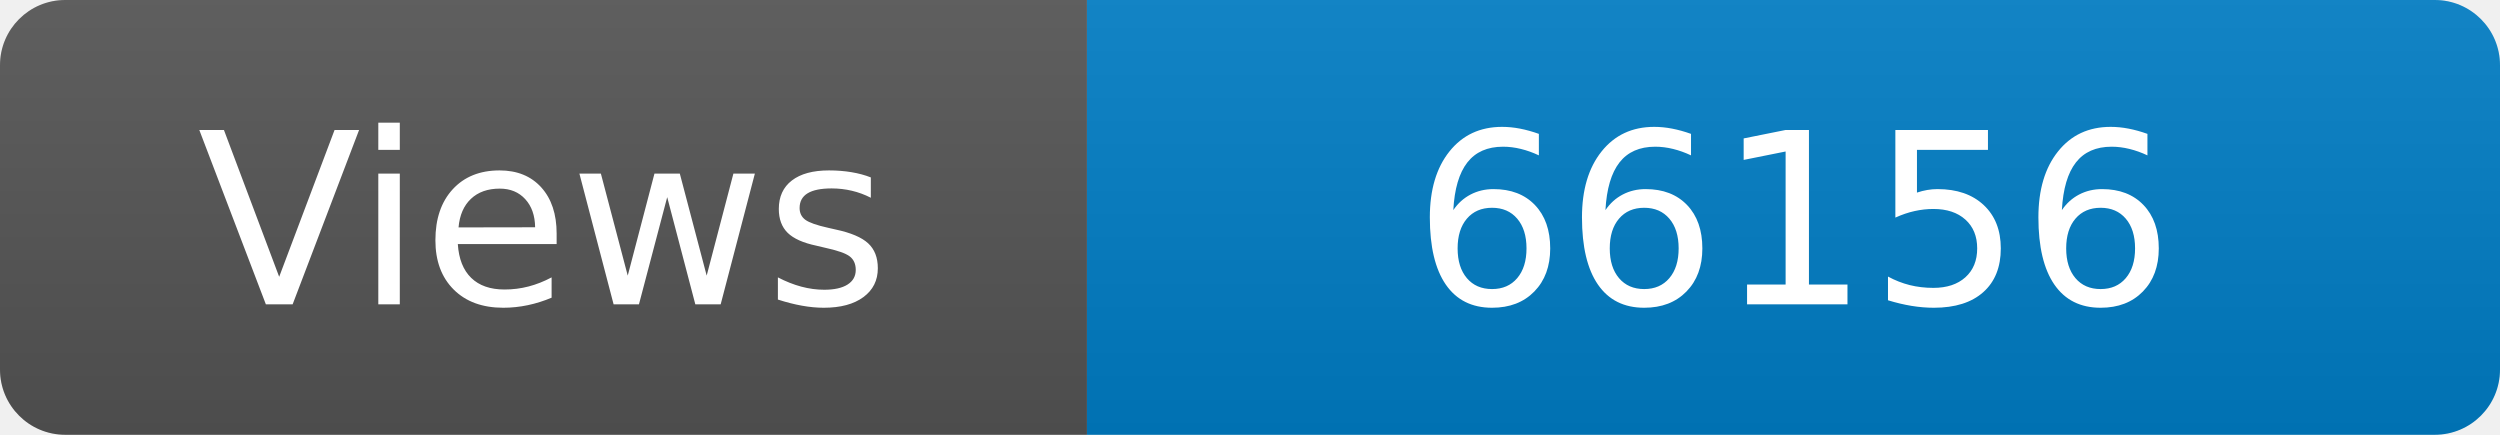
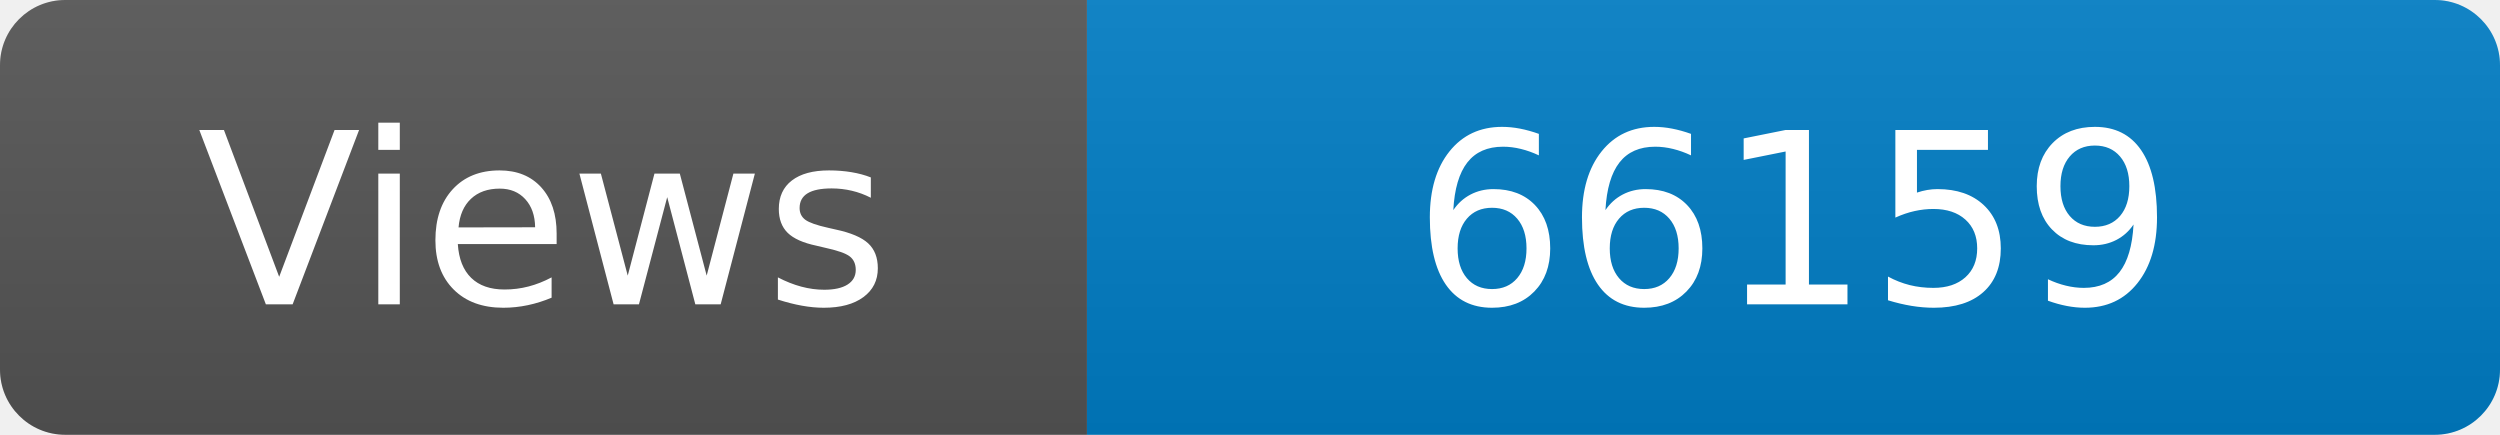
<svg xmlns="http://www.w3.org/2000/svg" width="115" height="20" role="img" aria-label="Maintained?: yes">
  <linearGradient id="s" x2="0" y2="100%">
    <stop offset="0" stop-color="#bbb" stop-opacity=".1" />
    <stop offset="1" stop-opacity=".1" />
  </linearGradient>
  <clipPath id="r">
    <rect width="115" height="20" rx="3" fill="#fff" />
  </clipPath>
  <g clip-path="url(#r)">
    <rect width="50" height="20" fill="#555" />
    <rect x="50" width="160" height="20" fill="#007ec6" />
    <rect width="115" height="20" fill="url(#s)" />
  </g>
  <g fill="#fff" text-anchor="middle" font-family="Verdana,Geneva,DejaVu Sans,sans-serif" font-size="110">
    <text x="250" y="140" transform="scale(.1)" fill="#fff">Views</text>
-     <text x="825" y="140" transform="scale(.1)" fill="#fff">66156</text>
+     <text x="825" y="140" transform="scale(.1)" fill="#fff">66159</text>
  </g>
</svg>
